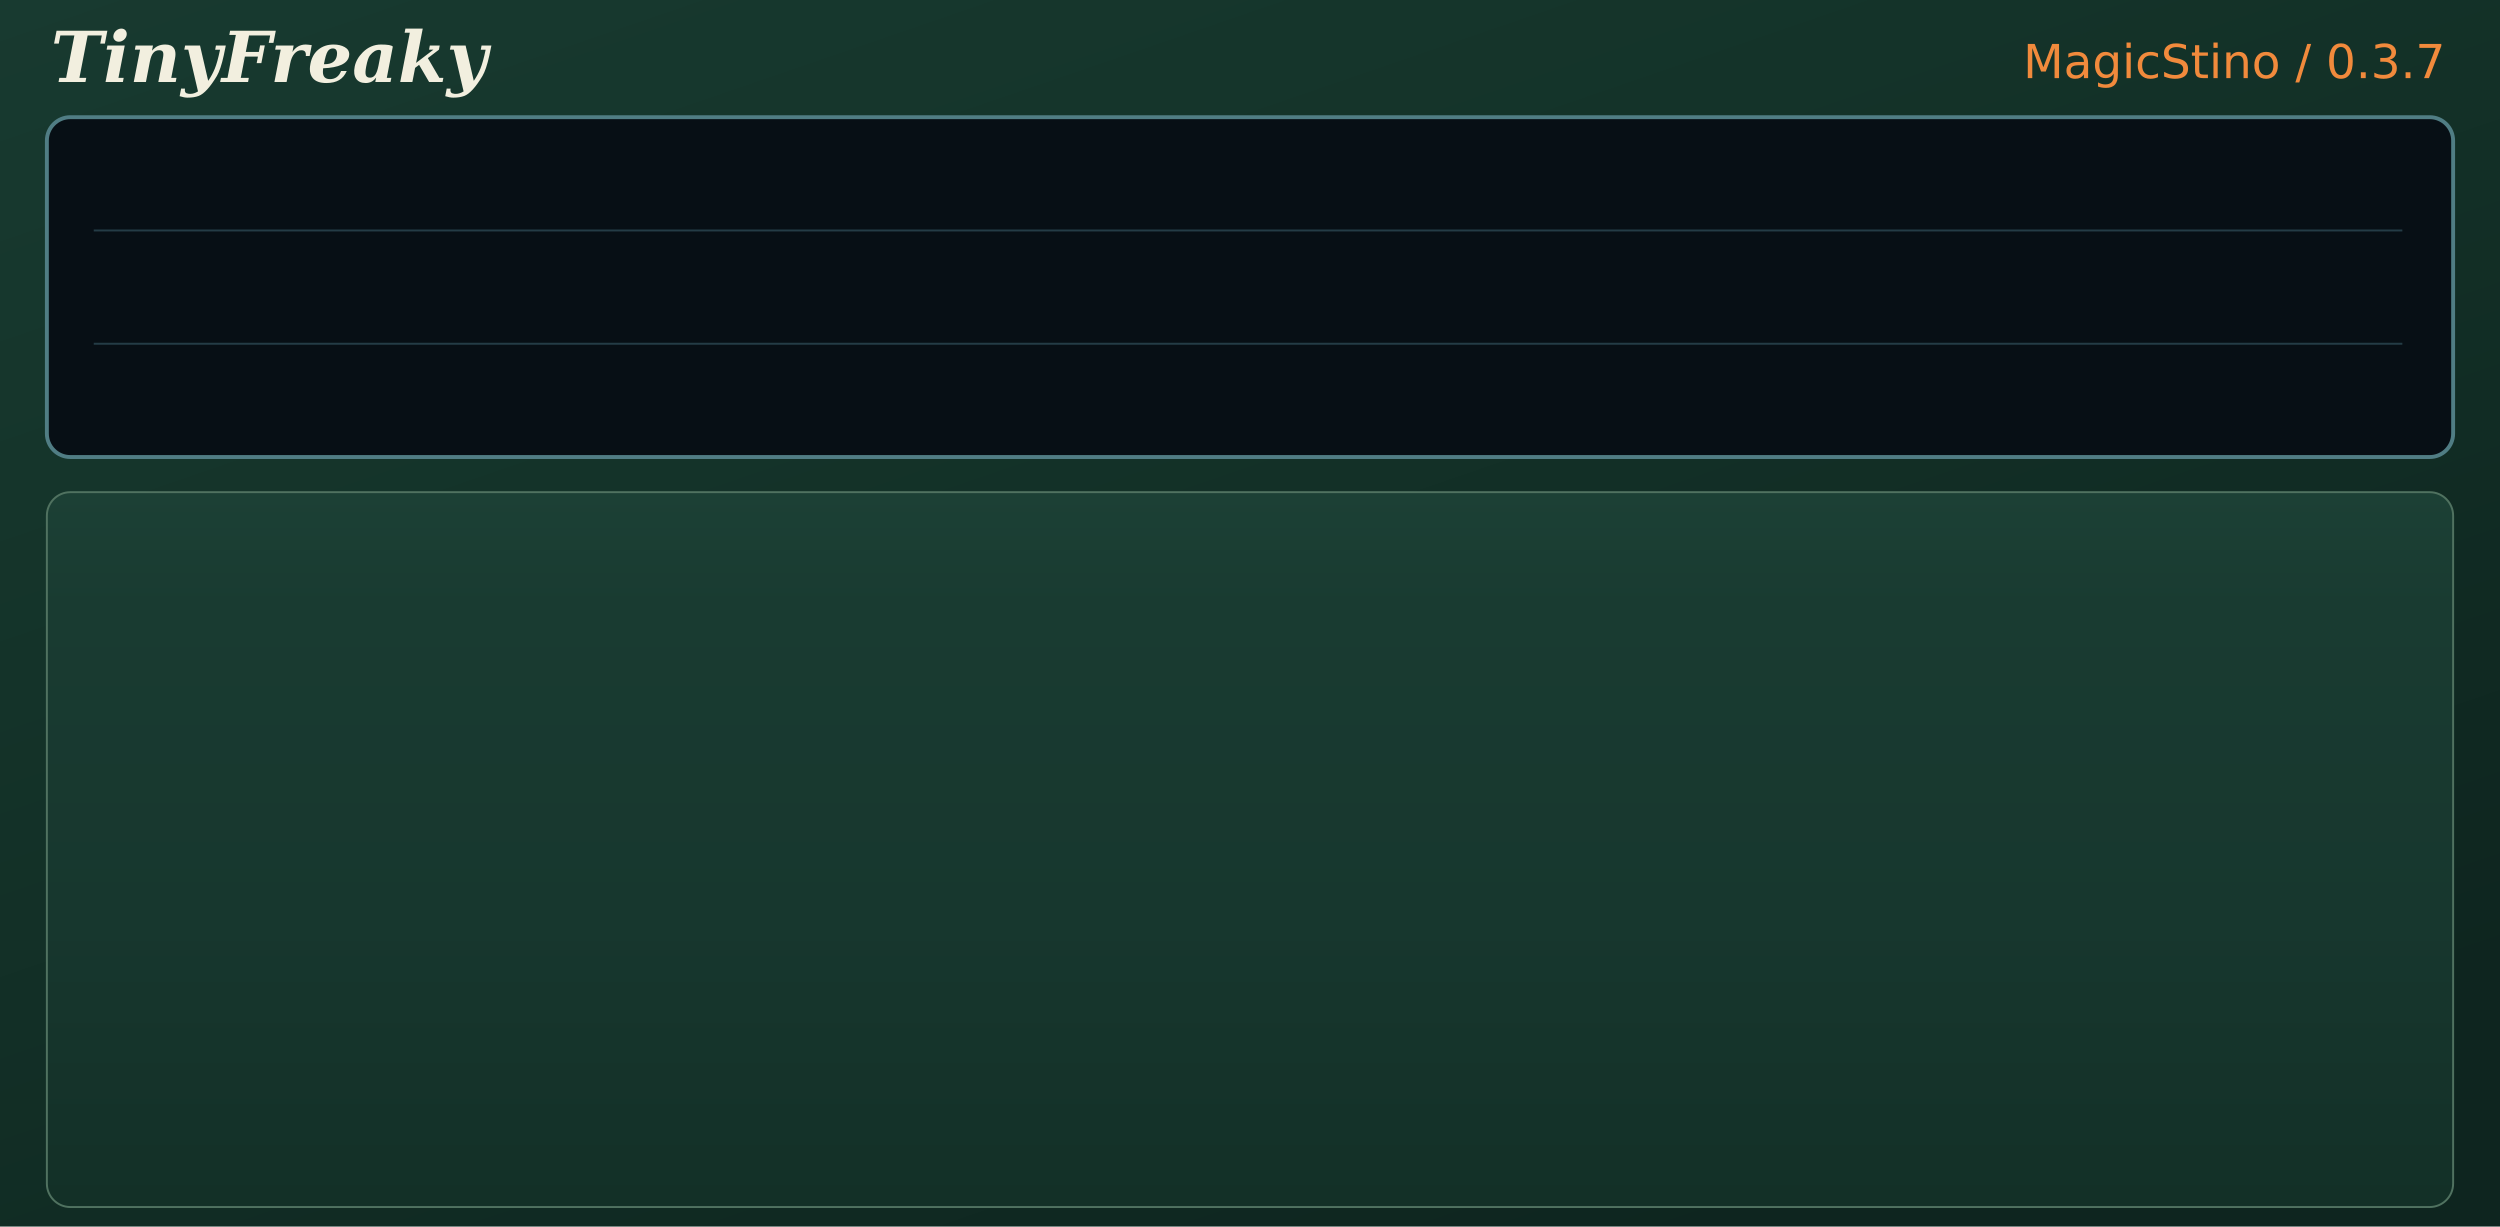
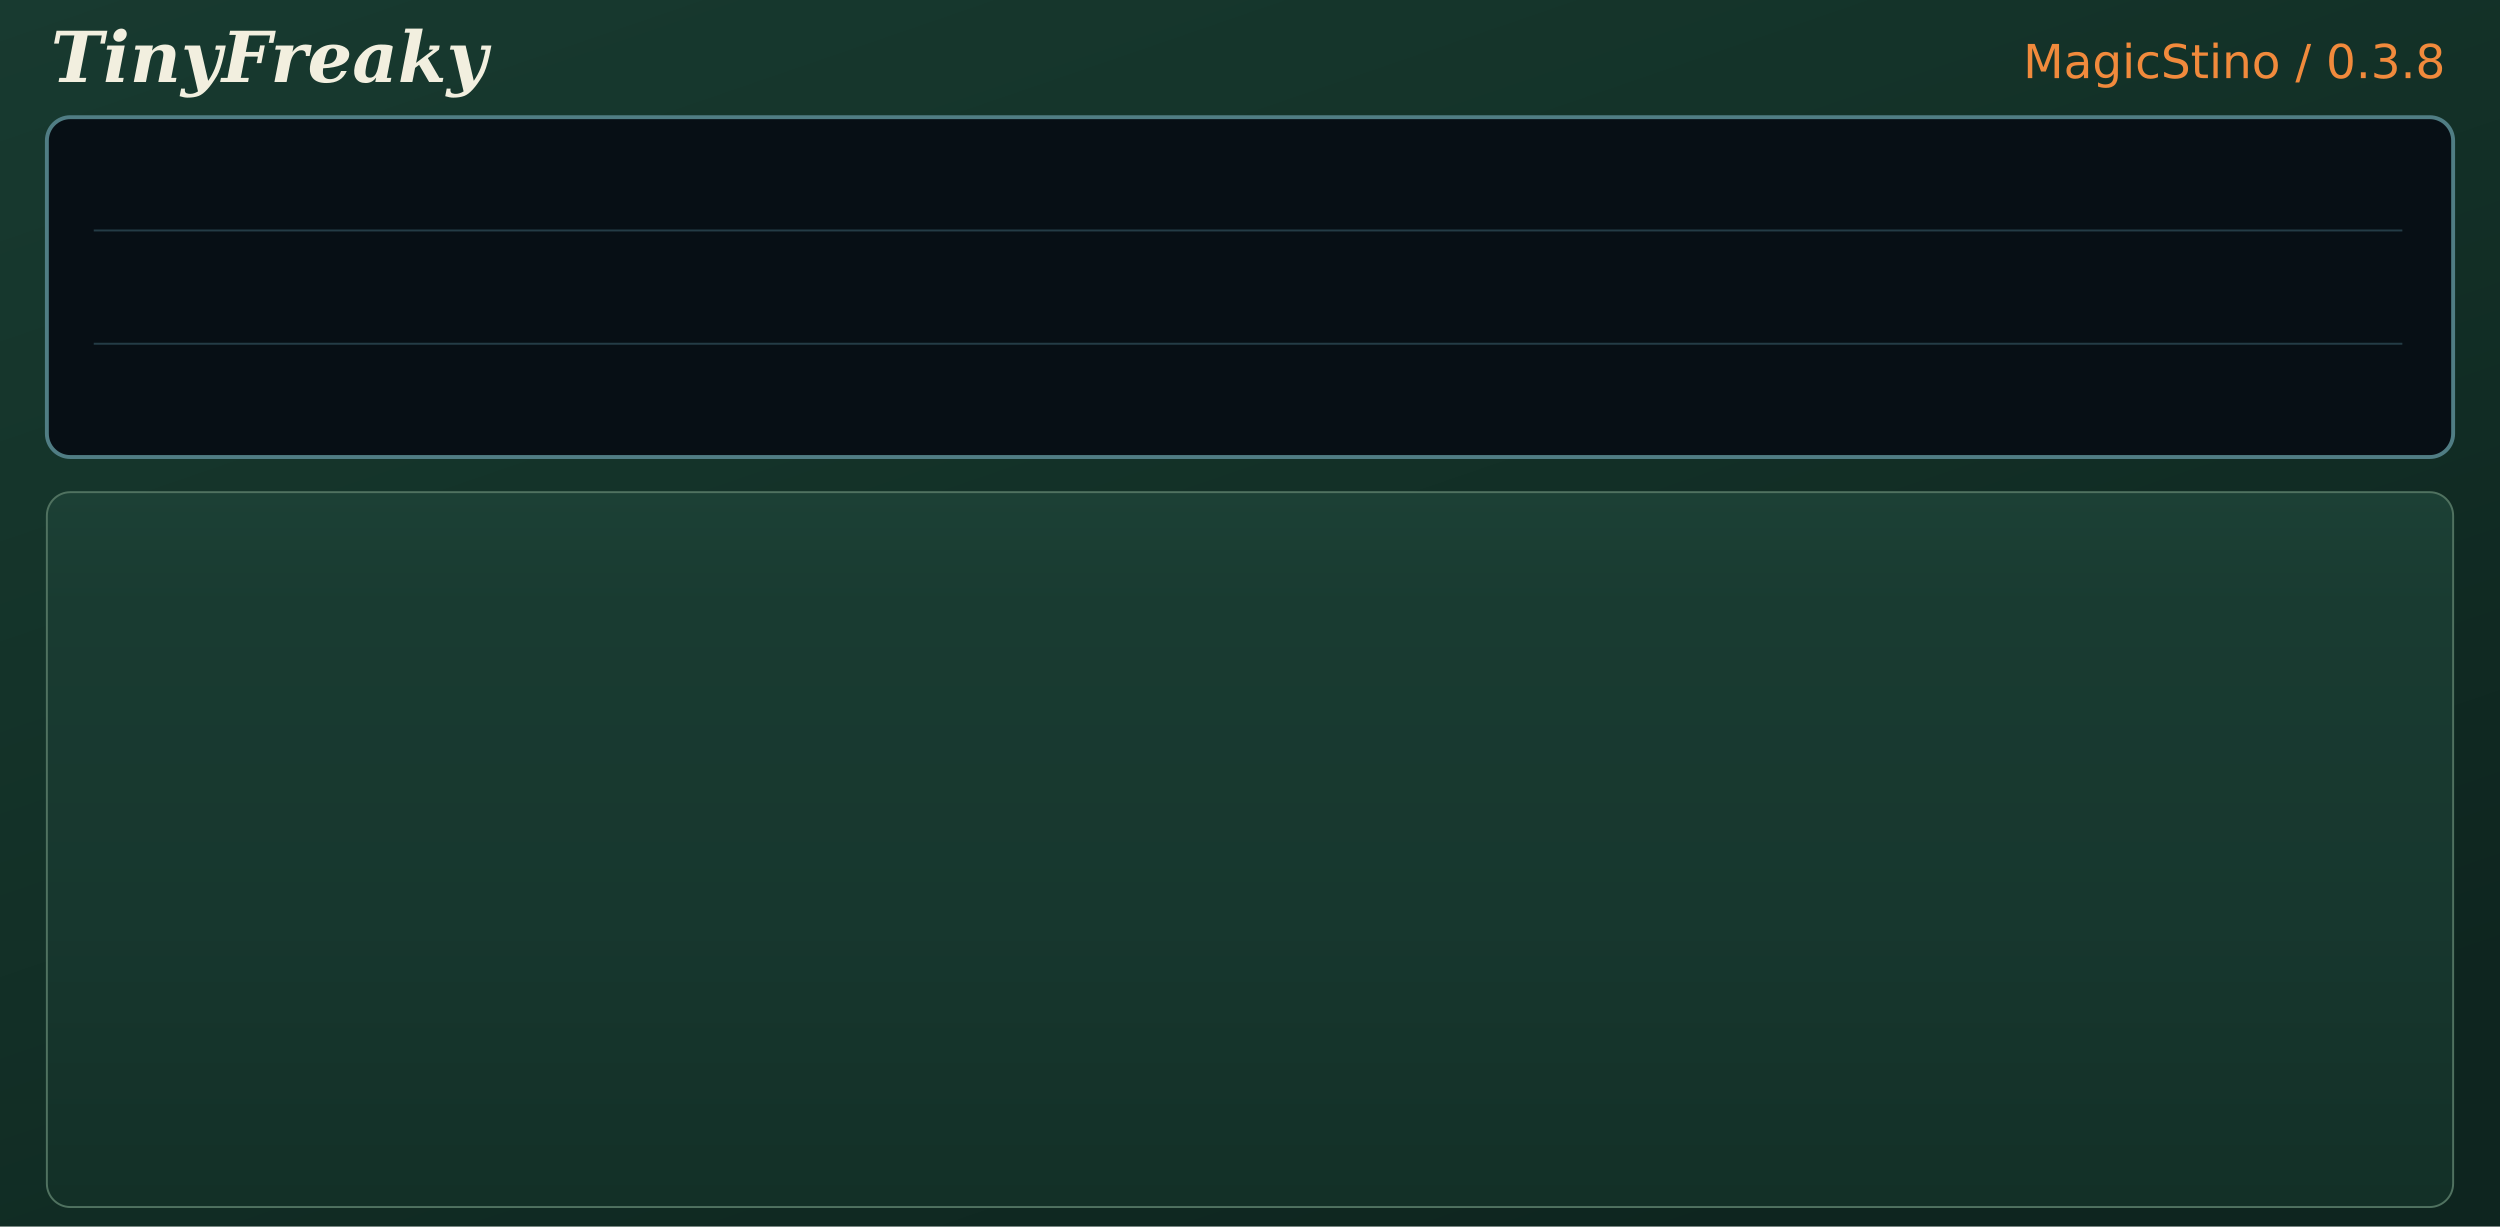
<svg xmlns="http://www.w3.org/2000/svg" width="1280" height="628">
  <defs>
    <linearGradient id="chassis" x1="0" y1="0" x2="0.7" y2="1">
      <stop offset="0" stop-color="#183a30" />
      <stop offset="0.38" stop-color="#143329" />
      <stop offset="1" stop-color="#0e251f" />
    </linearGradient>
    <linearGradient id="panel" x1="0" y1="0" x2="0" y2="1">
      <stop offset="0" stop-color="#1c4035" />
      <stop offset="0.16" stop-color="#193b31" />
      <stop offset="0.6" stop-color="#17372e" />
      <stop offset="1" stop-color="#133027" />
    </linearGradient>
  </defs>
  <rect width="1280" height="628" fill="url(#chassis)" />
  <text x="26" y="42" fill="#f2efdf" font-family="DejaVu Serif" font-style="italic" font-size="36" font-weight="bold">TinyFreaky</text>
-   <text x="1252" y="40" text-anchor="end" fill="#f18a3c" font-family="DejaVu Sans" font-size="24">MagicStino / 0.3.7</text>
+   <text x="1252" y="40" text-anchor="end" fill="#f18a3c" font-family="DejaVu Sans" font-size="24">MagicStino / 0.3.8</text>
  <rect x="24" y="60" width="1232" height="174" rx="12" fill="#070f15" stroke="#507d84" stroke-width="2" />
  <path d="M48 118H1230 M48 176H1230" stroke="#243c46" />
  <rect x="24" y="252" width="1232" height="366" rx="12" fill="url(#panel)" stroke="#507260" />
</svg>
